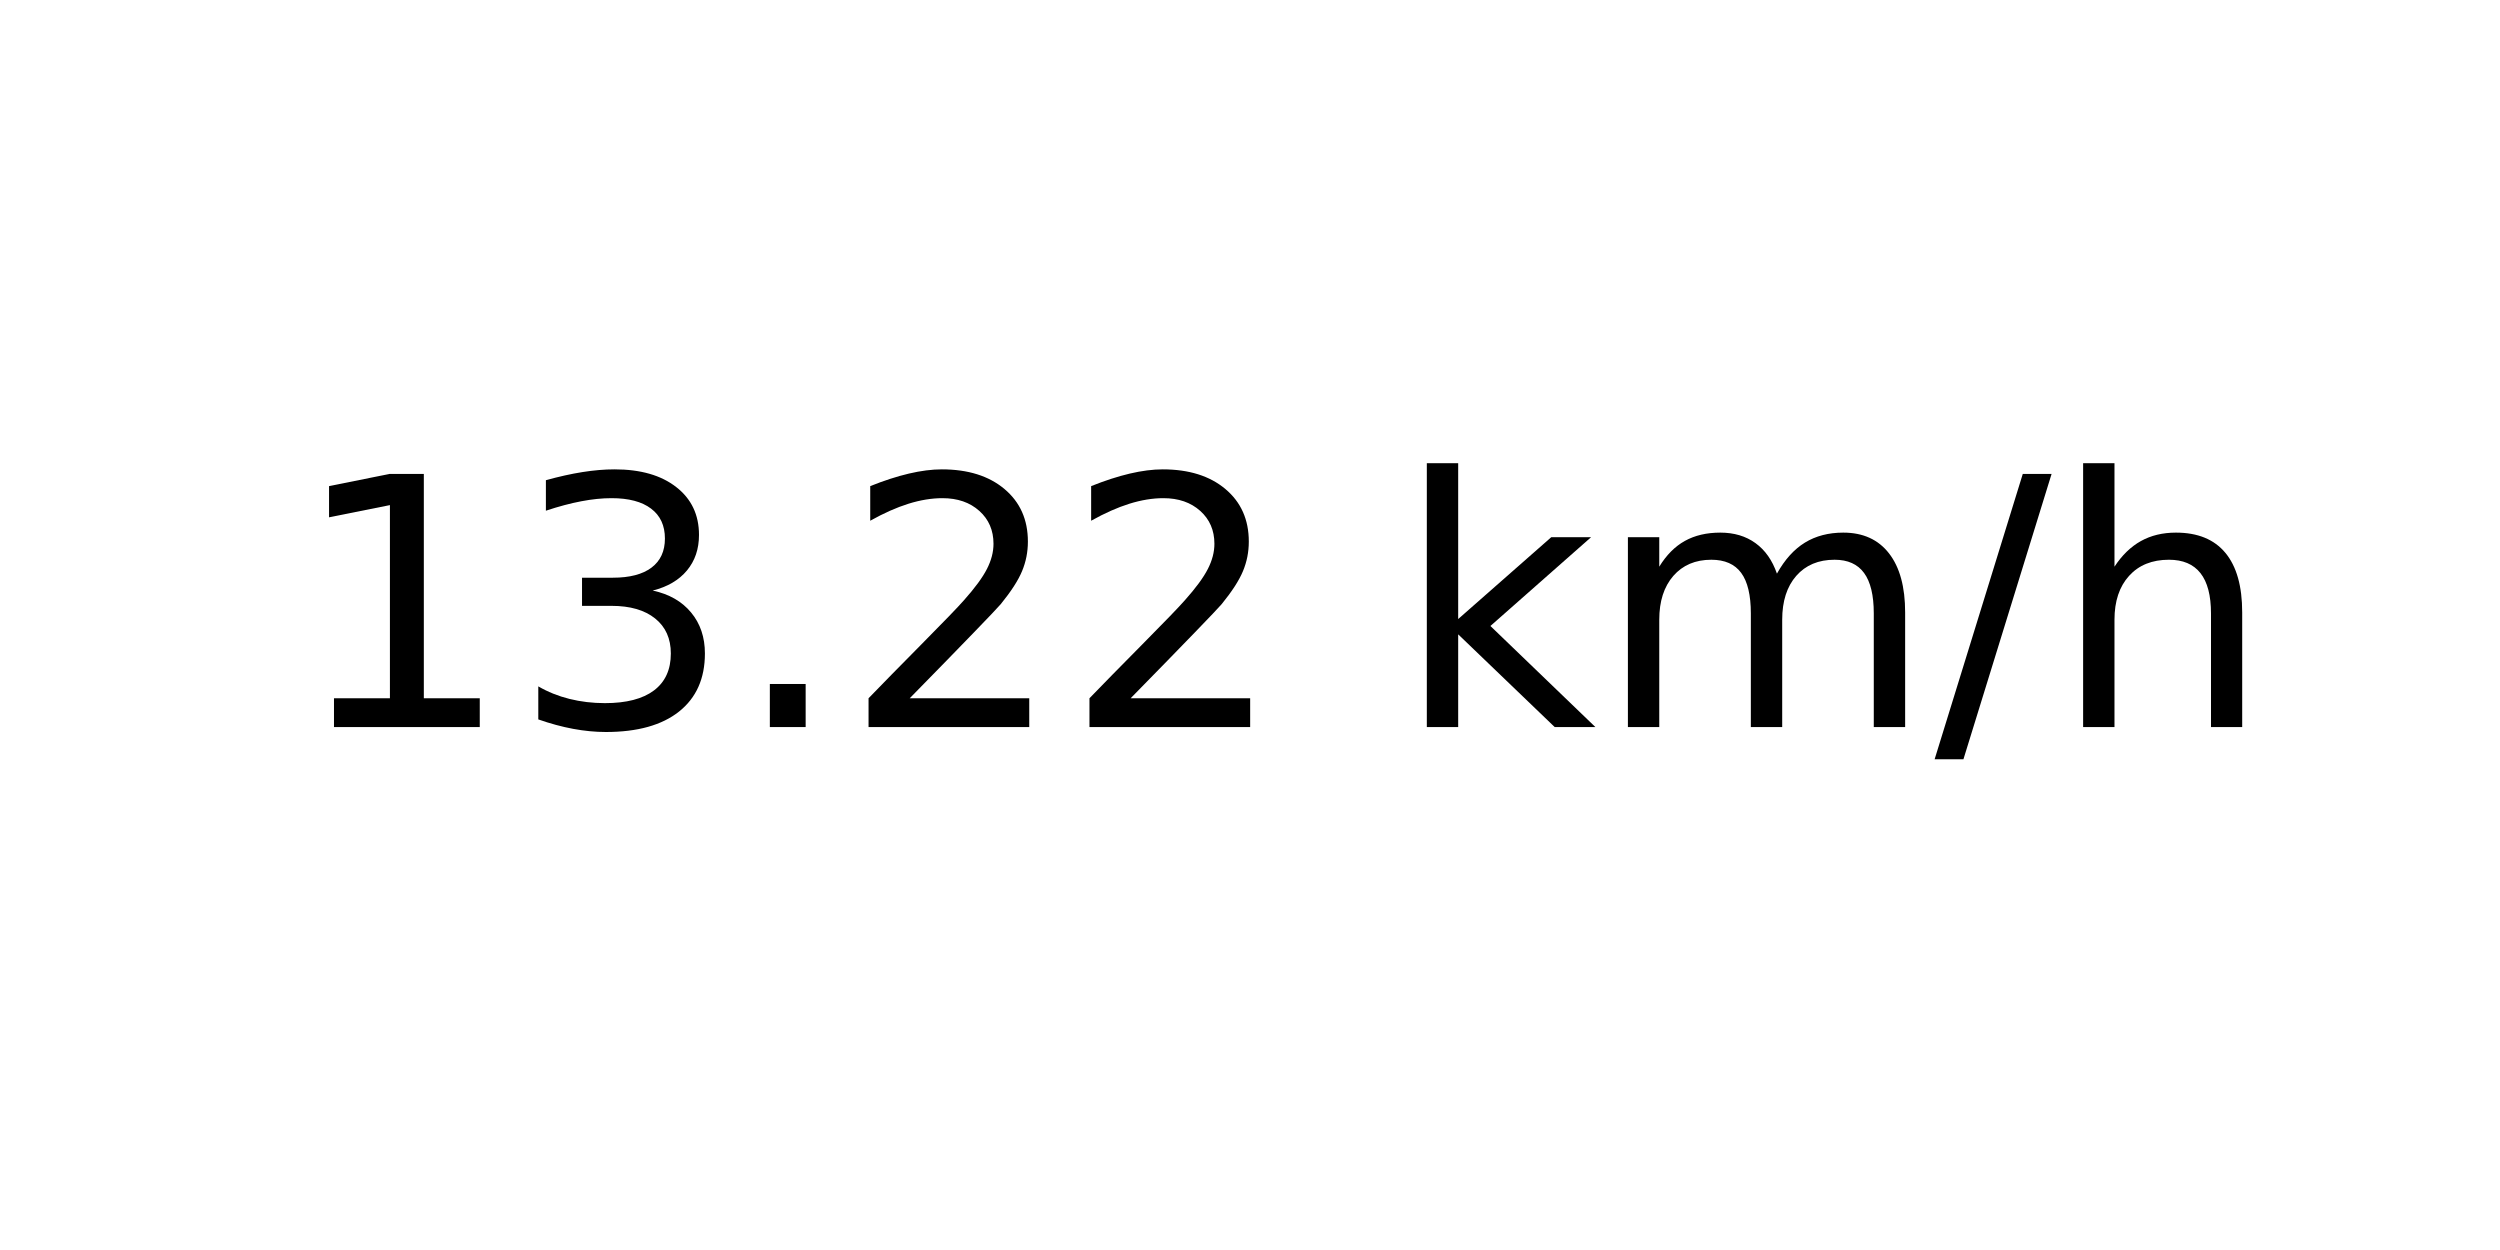
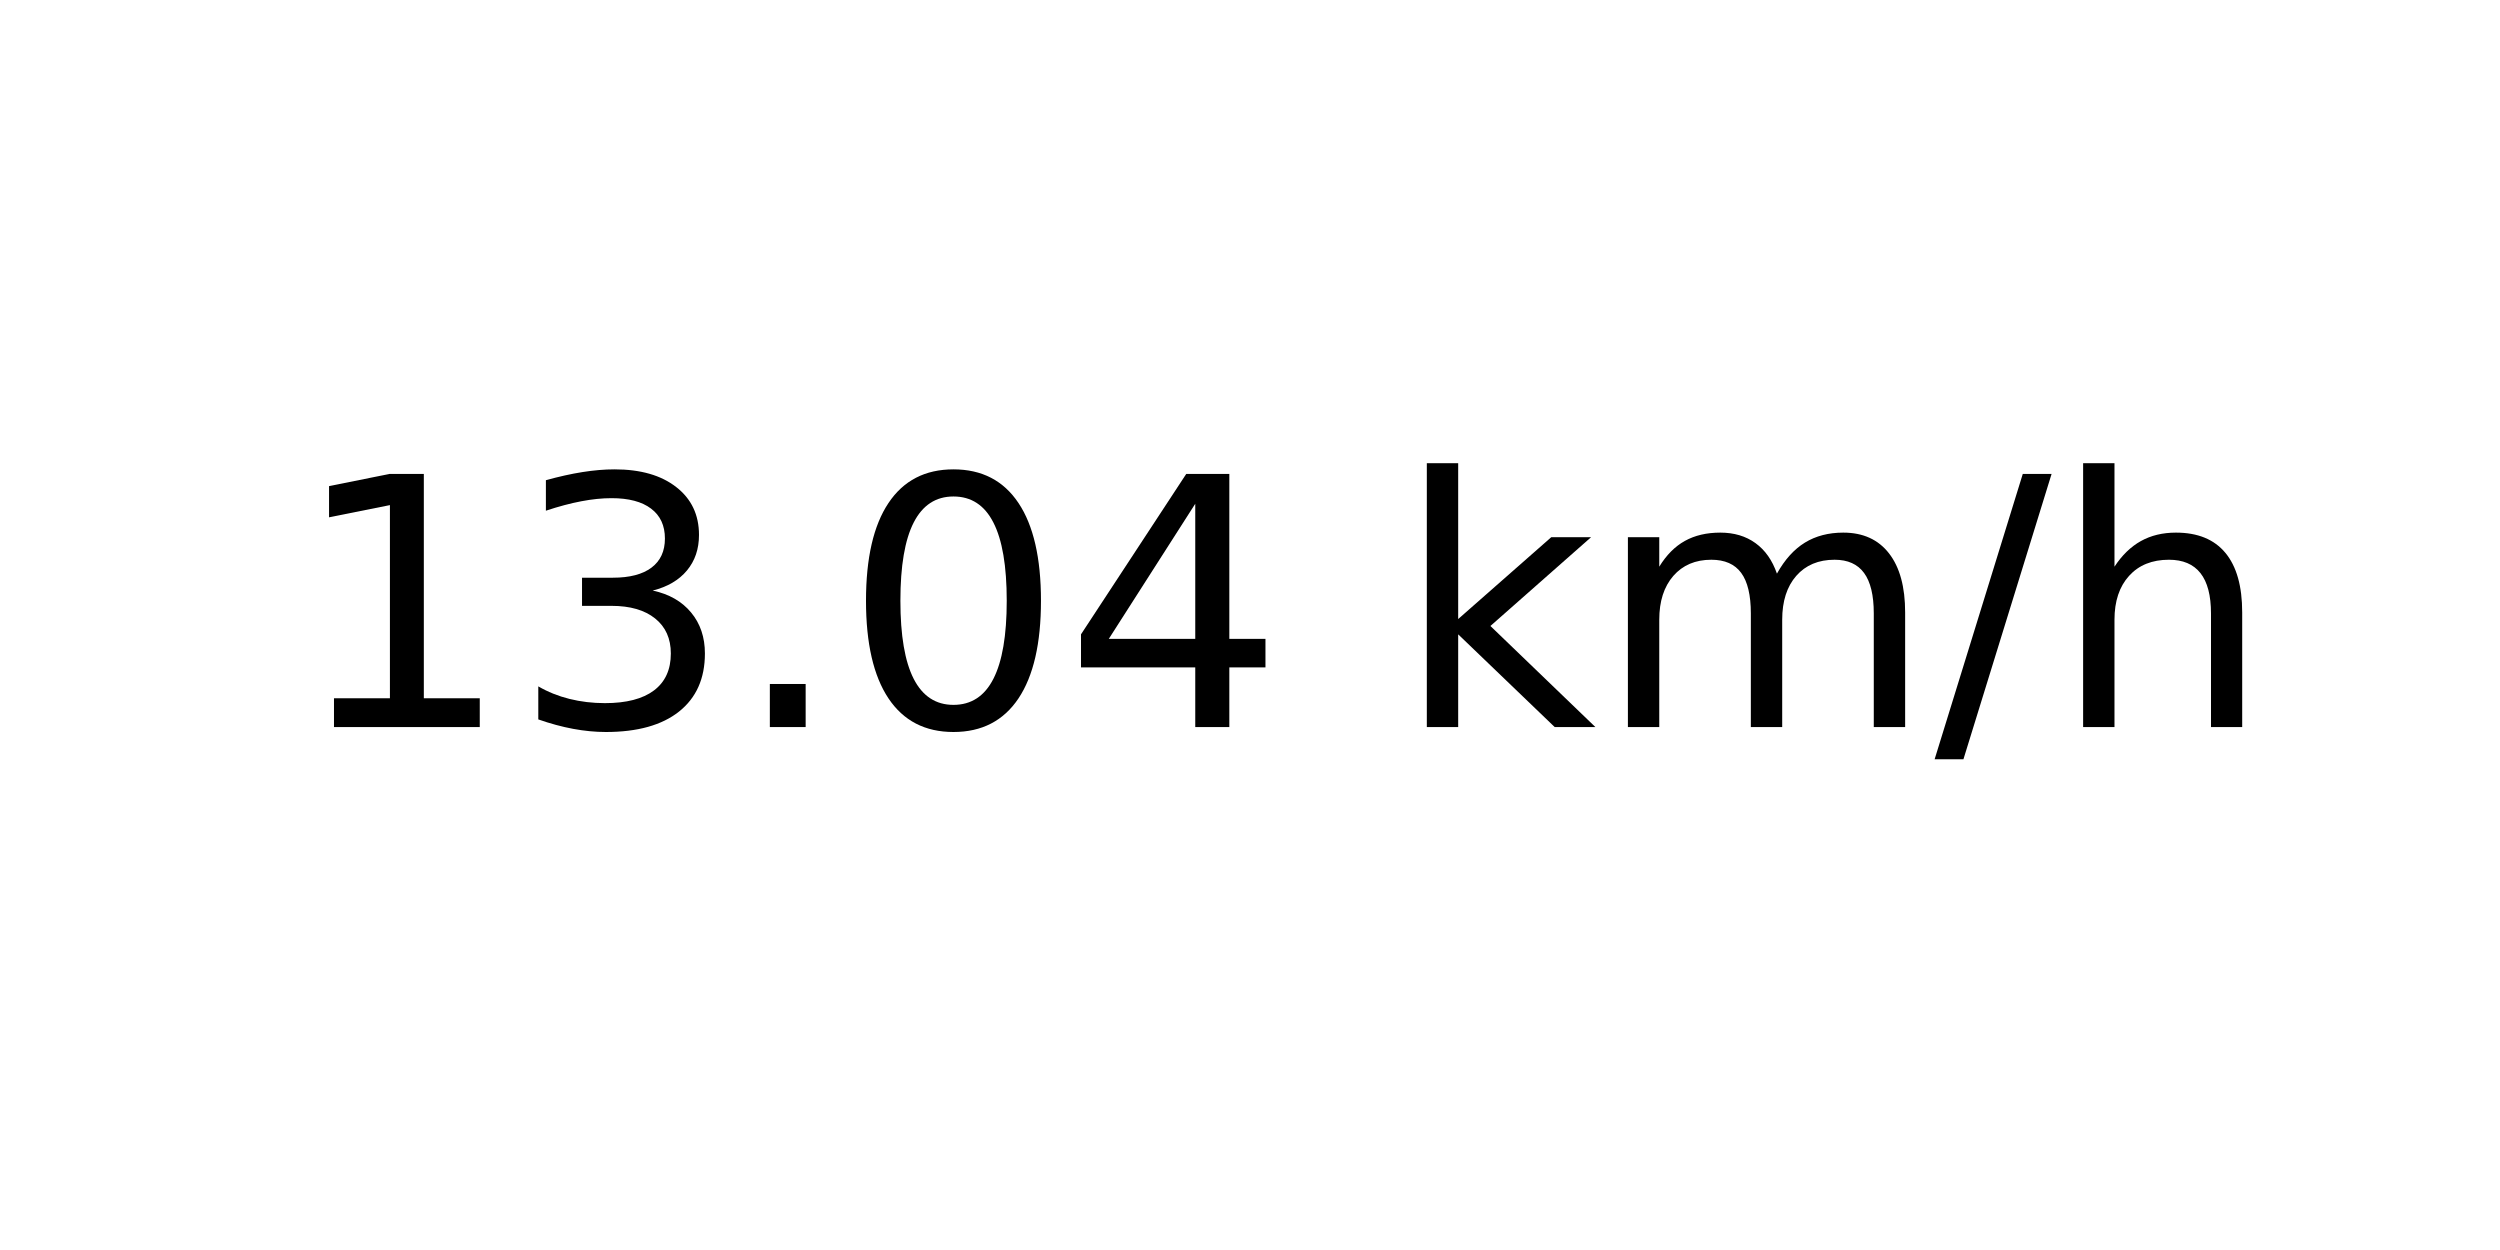
<svg xmlns="http://www.w3.org/2000/svg" xmlns:xlink="http://www.w3.org/1999/xlink" width="72pt" height="36pt" viewBox="0 0 72 36" version="1.1">
  <defs>
    <style type="text/css">*{stroke-linejoin: round; stroke-linecap: butt}</style>
  </defs>
  <g id="figure_1">
    <g id="axes_1">
      <g id="text_1">
        <g transform="translate(8.378125 20.93937) scale(0.1 -0.1)">
          <defs>
            <path id="DejaVuSans-31" d="M 794 531  L 1825 531  L 1825 4091  L 703 3866  L 703 4441  L 1819 4666  L 2450 4666  L 2450 531  L 3481 531  L 3481 0  L 794 0  L 794 531  z " transform="scale(0.015625)" />
            <path id="DejaVuSans-33" d="M 2597 2516  Q 3050 2419 3304 2112  Q 3559 1806 3559 1356  Q 3559 666 3084 287  Q 2609 -91 1734 -91  Q 1441 -91 1130 -33  Q 819 25 488 141  L 488 750  Q 750 597 1062 519  Q 1375 441 1716 441  Q 2309 441 2620 675  Q 2931 909 2931 1356  Q 2931 1769 2642 2001  Q 2353 2234 1838 2234  L 1294 2234  L 1294 2753  L 1863 2753  Q 2328 2753 2575 2939  Q 2822 3125 2822 3475  Q 2822 3834 2567 4026  Q 2313 4219 1838 4219  Q 1578 4219 1281 4162  Q 984 4106 628 3988  L 628 4550  Q 988 4650 1302 4700  Q 1616 4750 1894 4750  Q 2613 4750 3031 4423  Q 3450 4097 3450 3541  Q 3450 3153 3228 2886  Q 3006 2619 2597 2516  z " transform="scale(0.015625)" />
            <path id="DejaVuSans-2e" d="M 684 794  L 1344 794  L 1344 0  L 684 0  L 684 794  z " transform="scale(0.015625)" />
-             <path id="DejaVuSans-32" d="M 1228 531  L 3431 531  L 3431 0  L 469 0  L 469 531  Q 828 903 1448 1529  Q 2069 2156 2228 2338  Q 2531 2678 2651 2914  Q 2772 3150 2772 3378  Q 2772 3750 2511 3984  Q 2250 4219 1831 4219  Q 1534 4219 1204 4116  Q 875 4013 500 3803  L 500 4441  Q 881 4594 1212 4672  Q 1544 4750 1819 4750  Q 2544 4750 2975 4387  Q 3406 4025 3406 3419  Q 3406 3131 3298 2873  Q 3191 2616 2906 2266  Q 2828 2175 2409 1742  Q 1991 1309 1228 531  z " transform="scale(0.015625)" />
+             <path id="DejaVuSans-30" d="M 2034 4250  Q 1547 4250 1301 3770  Q 1056 3291 1056 2328  Q 1056 1369 1301 889  Q 1547 409 2034 409  Q 2525 409 2770 889  Q 3016 1369 3016 2328  Q 3016 3291 2770 3770  Q 2525 4250 2034 4250  z M 2034 4750  Q 2819 4750 3233 4129  Q 3647 3509 3647 2328  Q 3647 1150 3233 529  Q 2819 -91 2034 -91  Q 1250 -91 836 529  Q 422 1150 422 2328  Q 422 3509 836 4129  Q 1250 4750 2034 4750  z " transform="scale(0.015625)" />
+             <path id="DejaVuSans-34" d="M 2419 4116  L 825 1625  L 2419 1625  L 2419 4116  z M 2253 4666  L 3047 4666  L 3047 1625  L 3713 1625  L 3713 1100  L 3047 1100  L 3047 0  L 2419 0  L 2419 1100  L 313 1100  L 313 1709  L 2253 4666  z " transform="scale(0.015625)" />
            <path id="DejaVuSans-20" transform="scale(0.015625)" />
            <path id="DejaVuSans-6b" d="M 581 4863  L 1159 4863  L 1159 1991  L 2875 3500  L 3609 3500  L 1753 1863  L 3688 0  L 2938 0  L 1159 1709  L 1159 0  L 581 0  L 581 4863  z " transform="scale(0.015625)" />
            <path id="DejaVuSans-6d" d="M 3328 2828  Q 3544 3216 3844 3400  Q 4144 3584 4550 3584  Q 5097 3584 5394 3201  Q 5691 2819 5691 2113  L 5691 0  L 5113 0  L 5113 2094  Q 5113 2597 4934 2840  Q 4756 3084 4391 3084  Q 3944 3084 3684 2787  Q 3425 2491 3425 1978  L 3425 0  L 2847 0  L 2847 2094  Q 2847 2600 2669 2842  Q 2491 3084 2119 3084  Q 1678 3084 1418 2786  Q 1159 2488 1159 1978  L 1159 0  L 581 0  L 581 3500  L 1159 3500  L 1159 2956  Q 1356 3278 1631 3431  Q 1906 3584 2284 3584  Q 2666 3584 2933 3390  Q 3200 3197 3328 2828  z " transform="scale(0.015625)" />
            <path id="DejaVuSans-2f" d="M 1625 4666  L 2156 4666  L 531 -594  L 0 -594  L 1625 4666  z " transform="scale(0.015625)" />
            <path id="DejaVuSans-68" d="M 3513 2113  L 3513 0  L 2938 0  L 2938 2094  Q 2938 2591 2744 2837  Q 2550 3084 2163 3084  Q 1697 3084 1428 2787  Q 1159 2491 1159 1978  L 1159 0  L 581 0  L 581 4863  L 1159 4863  L 1159 2956  Q 1366 3272 1645 3428  Q 1925 3584 2291 3584  Q 2894 3584 3203 3211  Q 3513 2838 3513 2113  z " transform="scale(0.015625)" />
          </defs>
          <use xlink:href="#DejaVuSans-31" />
          <use xlink:href="#DejaVuSans-33" x="63.623" />
          <use xlink:href="#DejaVuSans-2e" x="127.246" />
-           <use xlink:href="#DejaVuSans-32" x="159.033" />
-           <use xlink:href="#DejaVuSans-32" x="222.656" />
+           <use xlink:href="#DejaVuSans-30" x="159.033" />
+           <use xlink:href="#DejaVuSans-34" x="222.656" />
          <use xlink:href="#DejaVuSans-20" x="286.279" />
          <use xlink:href="#DejaVuSans-6b" x="318.066" />
          <use xlink:href="#DejaVuSans-6d" x="375.977" />
          <use xlink:href="#DejaVuSans-2f" x="473.389" />
          <use xlink:href="#DejaVuSans-68" x="507.08" />
        </g>
      </g>
    </g>
  </g>
</svg>
